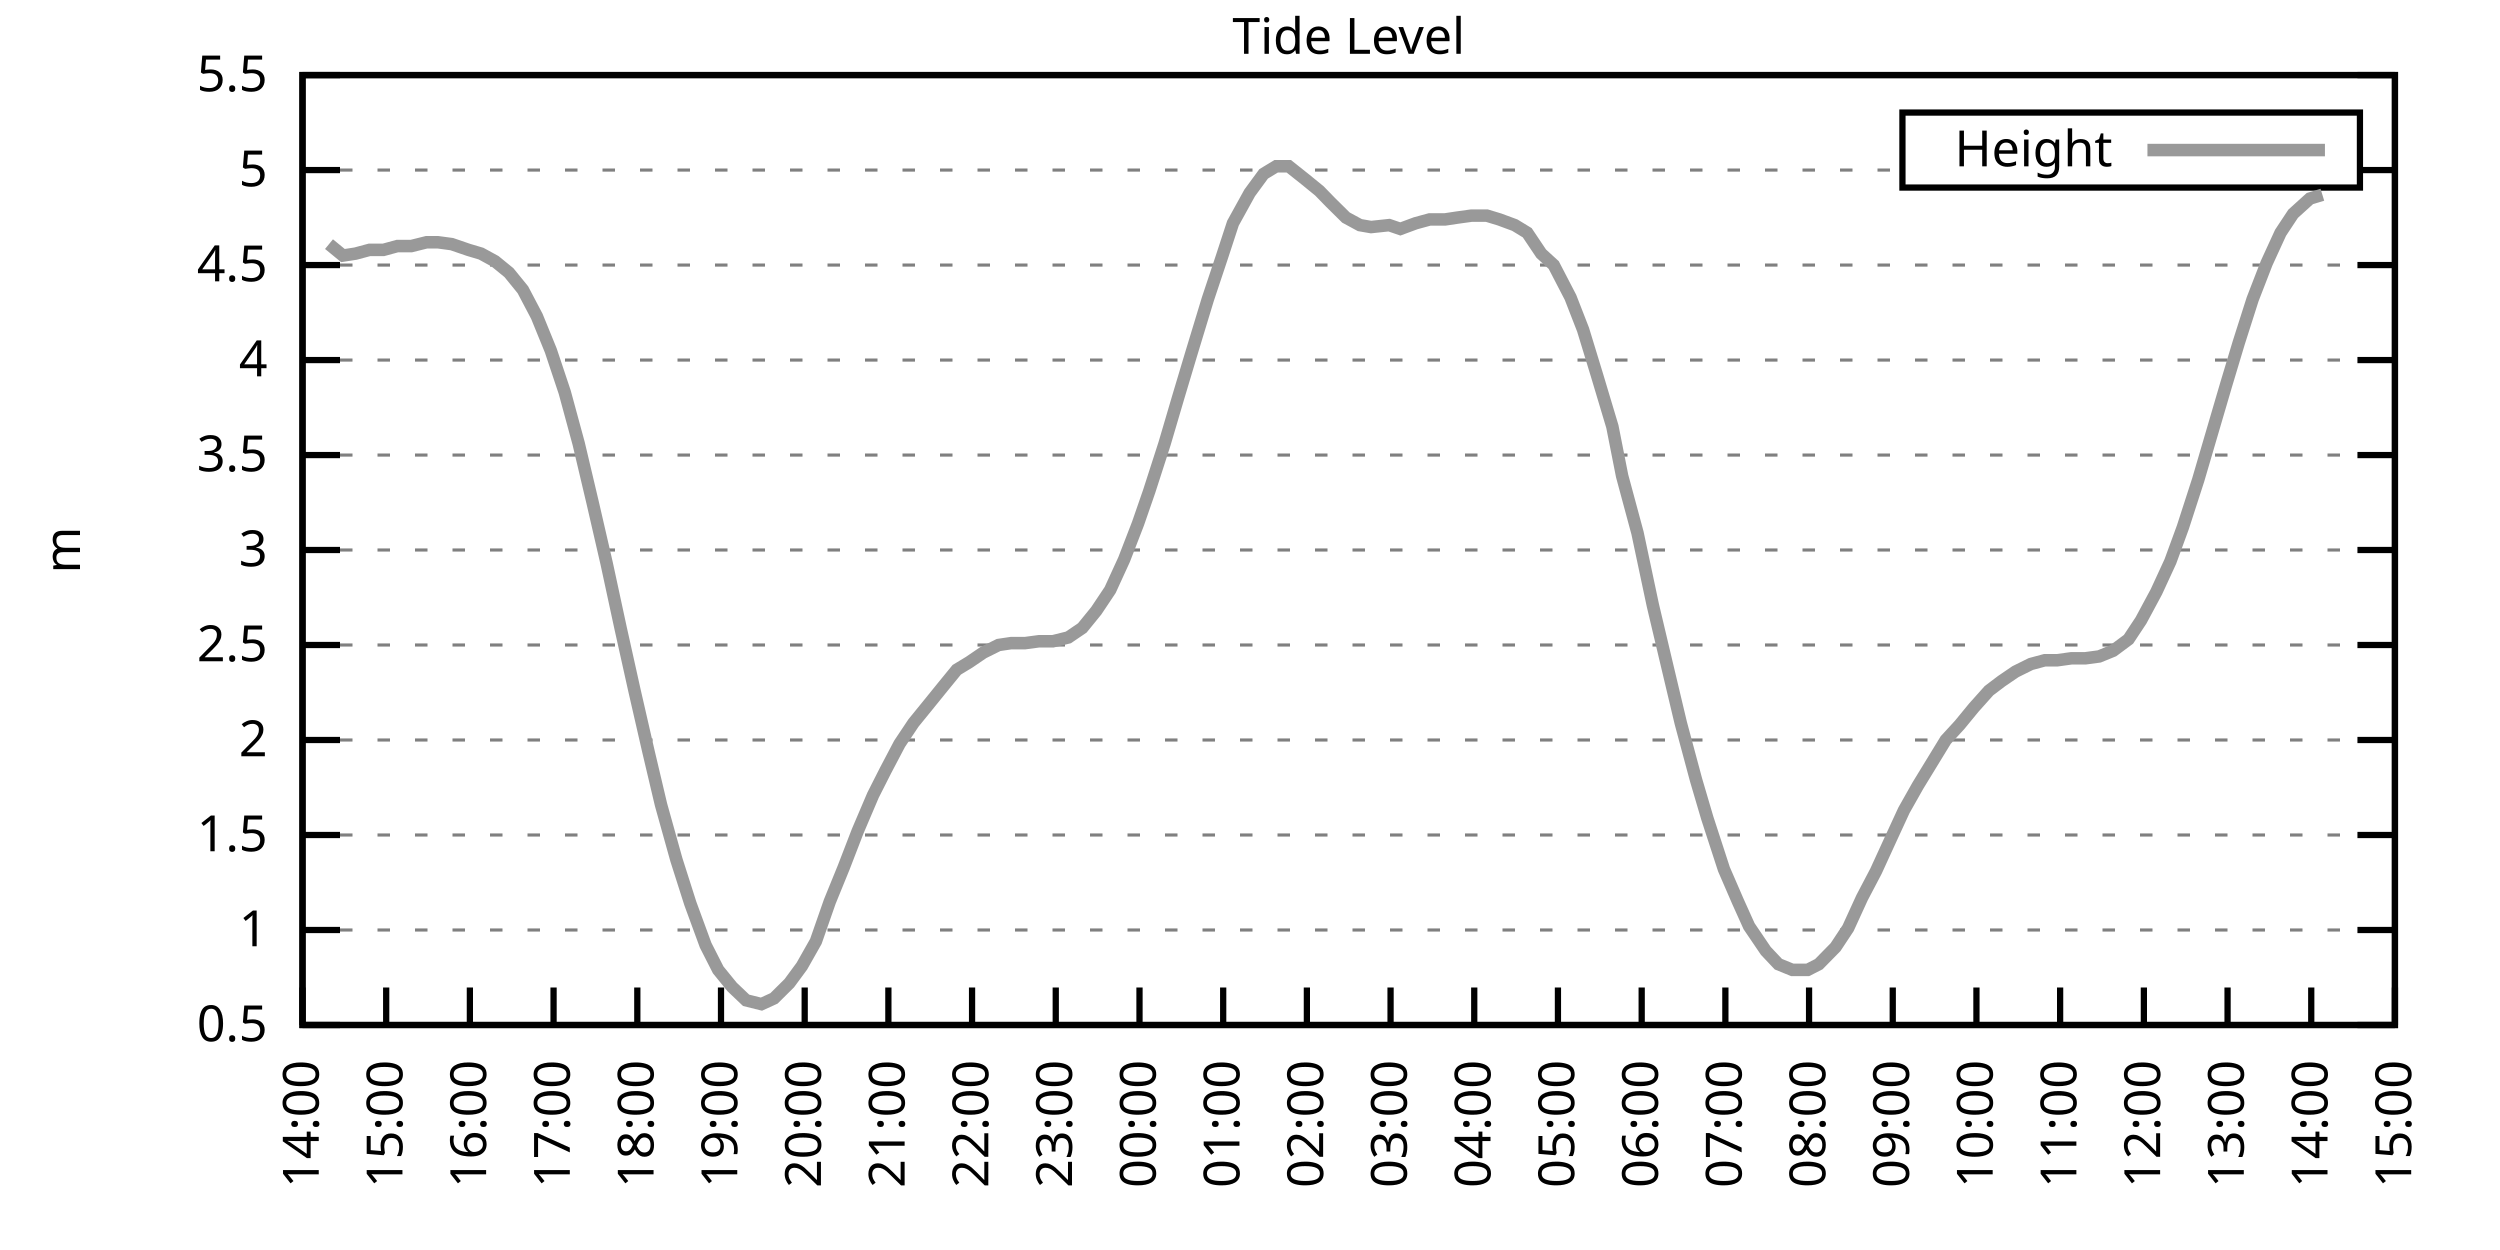
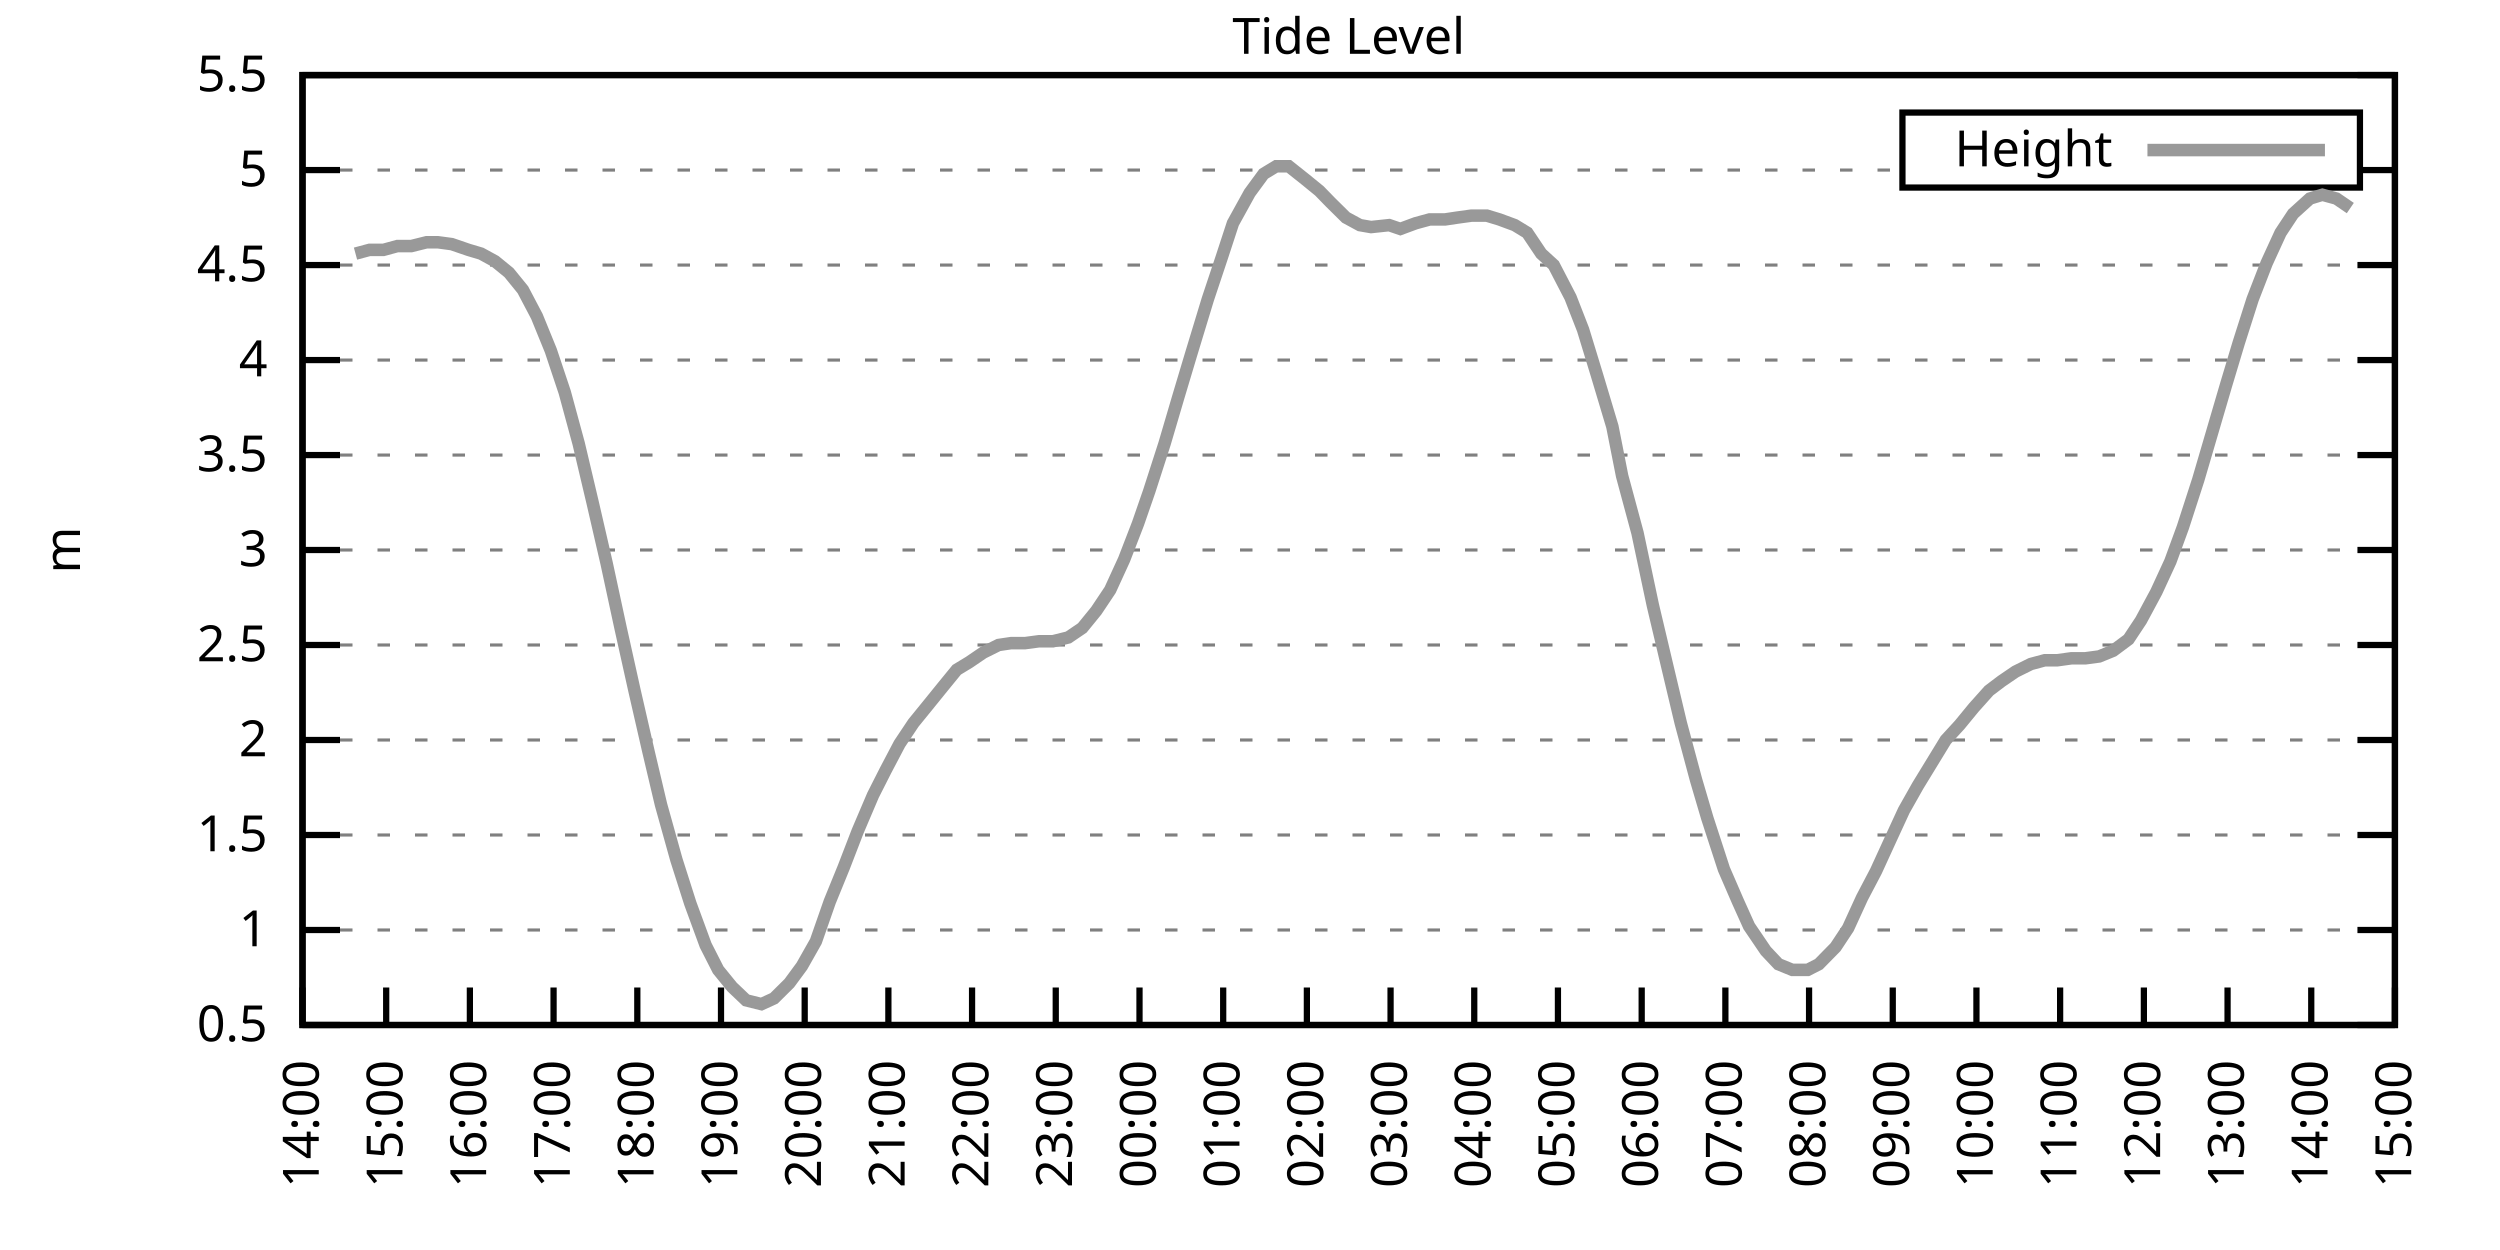
<svg xmlns="http://www.w3.org/2000/svg" xmlns:xlink="http://www.w3.org/1999/xlink" width="400" height="200" viewBox="0 0 400 200">
  <g id="gnuplot_canvas">
    <rect x="0" y="0" width="400" height="200" fill="none" />
    <defs>
      <circle id="gpDot" r="0.5" stroke-width="0.5" stroke="currentColor" />
      <path id="gpPt0" stroke-width="0.333" stroke="currentColor" d="M-1,0 h2 M0,-1 v2" />
      <path id="gpPt1" stroke-width="0.333" stroke="currentColor" d="M-1,-1 L1,1 M1,-1 L-1,1" />
      <path id="gpPt2" stroke-width="0.333" stroke="currentColor" d="M-1,0 L1,0 M0,-1 L0,1 M-1,-1 L1,1 M-1,1 L1,-1" />
      <rect id="gpPt3" stroke-width="0.333" stroke="currentColor" x="-1" y="-1" width="2" height="2" />
      <rect id="gpPt4" stroke-width="0.333" stroke="currentColor" fill="currentColor" x="-1" y="-1" width="2" height="2" />
      <circle id="gpPt5" stroke-width="0.333" stroke="currentColor" cx="0" cy="0" r="1" />
      <use xlink:href="#gpPt5" id="gpPt6" fill="currentColor" stroke="none" />
      <path id="gpPt7" stroke-width="0.333" stroke="currentColor" d="M0,-1.33 L-1.33,0.67 L1.33,0.67 z" />
      <use xlink:href="#gpPt7" id="gpPt8" fill="currentColor" stroke="none" />
      <use xlink:href="#gpPt7" id="gpPt9" stroke="currentColor" transform="rotate(180)" />
      <use xlink:href="#gpPt9" id="gpPt10" fill="currentColor" stroke="none" />
      <use xlink:href="#gpPt3" id="gpPt11" stroke="currentColor" transform="rotate(45)" />
      <use xlink:href="#gpPt11" id="gpPt12" fill="currentColor" stroke="none" />
      <path id="gpPt13" stroke-width="0.333" stroke="currentColor" d="M0,1.330 L1.265,0.411 L0.782,-1.067 L-0.782,-1.076 L-1.265,0.411 z" />
      <use xlink:href="#gpPt13" id="gpPt14" fill="currentColor" stroke="none" />
      <filter id="textbox" filterUnits="objectBoundingBox" x="0" y="0" height="1" width="1">
        <feFlood flood-color="white" flood-opacity="1" result="bgnd" />
        <feComposite in="SourceGraphic" in2="bgnd" operator="atop" />
      </filter>
      <filter id="greybox" filterUnits="objectBoundingBox" x="0" y="0" height="1" width="1">
        <feFlood flood-color="lightgrey" flood-opacity="1" result="grey" />
        <feComposite in="SourceGraphic" in2="grey" operator="atop" />
      </filter>
    </defs>
    <g fill="none" color="white" stroke="currentColor" stroke-width="1.00" stroke-linecap="butt" stroke-linejoin="miter">
</g>
    <g fill="none" color="black" stroke="currentColor" stroke-width="1.00" stroke-linecap="butt" stroke-linejoin="miter">
      <g stroke="none" shape-rendering="crispEdges">
        <polygon fill="rgb(255, 255, 255)" points="48.40,164.00 383.18,164.00 383.18,12.02 48.40,12.02 " />
      </g>
    </g>
    <g fill="none" color="black" stroke="currentColor" stroke-width="1.00" stroke-linecap="butt" stroke-linejoin="miter">
</g>
    <g fill="none" color="black" stroke="black" stroke-width="0.50" stroke-linecap="butt" stroke-linejoin="miter">
</g>
    <g fill="none" color="gray" stroke="currentColor" stroke-width="0.50" stroke-linecap="butt" stroke-linejoin="miter">
      <path stroke="gray" stroke-dasharray="2,4" class="gridline" d="M48.40,164.00 L383.19,164.00  " />
    </g>
    <g fill="none" color="gray" stroke="gray" stroke-width="1.00" stroke-linecap="butt" stroke-linejoin="miter">
</g>
    <g fill="none" color="black" stroke="currentColor" stroke-width="1.00" stroke-linecap="butt" stroke-linejoin="miter">
      <path stroke="black" d="M48.40,164.00 L54.40,164.00 M383.19,164.00 L377.19,164.00  " />
      <g transform="translate(42.80,166.60)" stroke="none" fill="black" font-family="Sans" font-size="8.00" text-anchor="end">
        <text>
          <tspan font-family="Sans"> 0.5</tspan>
        </text>
      </g>
    </g>
    <g fill="none" color="black" stroke="currentColor" stroke-width="1.00" stroke-linecap="butt" stroke-linejoin="miter">
</g>
    <g fill="none" color="black" stroke="black" stroke-width="0.50" stroke-linecap="butt" stroke-linejoin="miter">
</g>
    <g fill="none" color="gray" stroke="currentColor" stroke-width="0.50" stroke-linecap="butt" stroke-linejoin="miter">
      <path stroke="gray" stroke-dasharray="2,4" class="gridline" d="M48.40,148.80 L383.19,148.80  " />
    </g>
    <g fill="none" color="gray" stroke="gray" stroke-width="1.00" stroke-linecap="butt" stroke-linejoin="miter">
</g>
    <g fill="none" color="black" stroke="currentColor" stroke-width="1.00" stroke-linecap="butt" stroke-linejoin="miter">
      <path stroke="black" d="M48.40,148.80 L54.40,148.80 M383.19,148.80 L377.19,148.80  " />
      <g transform="translate(42.80,151.40)" stroke="none" fill="black" font-family="Sans" font-size="8.00" text-anchor="end">
        <text>
          <tspan font-family="Sans"> 1</tspan>
        </text>
      </g>
    </g>
    <g fill="none" color="black" stroke="currentColor" stroke-width="1.00" stroke-linecap="butt" stroke-linejoin="miter">
</g>
    <g fill="none" color="black" stroke="black" stroke-width="0.50" stroke-linecap="butt" stroke-linejoin="miter">
</g>
    <g fill="none" color="gray" stroke="currentColor" stroke-width="0.50" stroke-linecap="butt" stroke-linejoin="miter">
      <path stroke="gray" stroke-dasharray="2,4" class="gridline" d="M48.40,133.60 L383.19,133.60  " />
    </g>
    <g fill="none" color="gray" stroke="gray" stroke-width="1.00" stroke-linecap="butt" stroke-linejoin="miter">
</g>
    <g fill="none" color="black" stroke="currentColor" stroke-width="1.00" stroke-linecap="butt" stroke-linejoin="miter">
      <path stroke="black" d="M48.40,133.60 L54.40,133.60 M383.19,133.60 L377.19,133.60  " />
      <g transform="translate(42.80,136.20)" stroke="none" fill="black" font-family="Sans" font-size="8.00" text-anchor="end">
        <text>
          <tspan font-family="Sans"> 1.5</tspan>
        </text>
      </g>
    </g>
    <g fill="none" color="black" stroke="currentColor" stroke-width="1.00" stroke-linecap="butt" stroke-linejoin="miter">
</g>
    <g fill="none" color="black" stroke="black" stroke-width="0.50" stroke-linecap="butt" stroke-linejoin="miter">
</g>
    <g fill="none" color="gray" stroke="currentColor" stroke-width="0.50" stroke-linecap="butt" stroke-linejoin="miter">
      <path stroke="gray" stroke-dasharray="2,4" class="gridline" d="M48.40,118.40 L383.19,118.40  " />
    </g>
    <g fill="none" color="gray" stroke="gray" stroke-width="1.00" stroke-linecap="butt" stroke-linejoin="miter">
</g>
    <g fill="none" color="black" stroke="currentColor" stroke-width="1.00" stroke-linecap="butt" stroke-linejoin="miter">
      <path stroke="black" d="M48.40,118.40 L54.40,118.40 M383.19,118.40 L377.19,118.40  " />
      <g transform="translate(42.80,121.00)" stroke="none" fill="black" font-family="Sans" font-size="8.00" text-anchor="end">
        <text>
          <tspan font-family="Sans"> 2</tspan>
        </text>
      </g>
    </g>
    <g fill="none" color="black" stroke="currentColor" stroke-width="1.00" stroke-linecap="butt" stroke-linejoin="miter">
</g>
    <g fill="none" color="black" stroke="black" stroke-width="0.50" stroke-linecap="butt" stroke-linejoin="miter">
</g>
    <g fill="none" color="gray" stroke="currentColor" stroke-width="0.50" stroke-linecap="butt" stroke-linejoin="miter">
      <path stroke="gray" stroke-dasharray="2,4" class="gridline" d="M48.40,103.20 L383.19,103.20  " />
    </g>
    <g fill="none" color="gray" stroke="gray" stroke-width="1.00" stroke-linecap="butt" stroke-linejoin="miter">
</g>
    <g fill="none" color="black" stroke="currentColor" stroke-width="1.00" stroke-linecap="butt" stroke-linejoin="miter">
      <path stroke="black" d="M48.40,103.20 L54.40,103.20 M383.19,103.20 L377.19,103.20  " />
      <g transform="translate(42.80,105.80)" stroke="none" fill="black" font-family="Sans" font-size="8.00" text-anchor="end">
        <text>
          <tspan font-family="Sans"> 2.5</tspan>
        </text>
      </g>
    </g>
    <g fill="none" color="black" stroke="currentColor" stroke-width="1.00" stroke-linecap="butt" stroke-linejoin="miter">
</g>
    <g fill="none" color="black" stroke="black" stroke-width="0.50" stroke-linecap="butt" stroke-linejoin="miter">
</g>
    <g fill="none" color="gray" stroke="currentColor" stroke-width="0.50" stroke-linecap="butt" stroke-linejoin="miter">
      <path stroke="gray" stroke-dasharray="2,4" class="gridline" d="M48.40,88.00 L383.19,88.00  " />
    </g>
    <g fill="none" color="gray" stroke="gray" stroke-width="1.00" stroke-linecap="butt" stroke-linejoin="miter">
</g>
    <g fill="none" color="black" stroke="currentColor" stroke-width="1.00" stroke-linecap="butt" stroke-linejoin="miter">
      <path stroke="black" d="M48.40,88.00 L54.40,88.00 M383.19,88.00 L377.19,88.00  " />
      <g transform="translate(42.80,90.60)" stroke="none" fill="black" font-family="Sans" font-size="8.00" text-anchor="end">
        <text>
          <tspan font-family="Sans"> 3</tspan>
        </text>
      </g>
    </g>
    <g fill="none" color="black" stroke="currentColor" stroke-width="1.00" stroke-linecap="butt" stroke-linejoin="miter">
</g>
    <g fill="none" color="black" stroke="black" stroke-width="0.50" stroke-linecap="butt" stroke-linejoin="miter">
</g>
    <g fill="none" color="gray" stroke="currentColor" stroke-width="0.50" stroke-linecap="butt" stroke-linejoin="miter">
      <path stroke="gray" stroke-dasharray="2,4" class="gridline" d="M48.40,72.81 L383.19,72.81  " />
    </g>
    <g fill="none" color="gray" stroke="gray" stroke-width="1.00" stroke-linecap="butt" stroke-linejoin="miter">
</g>
    <g fill="none" color="black" stroke="currentColor" stroke-width="1.00" stroke-linecap="butt" stroke-linejoin="miter">
      <path stroke="black" d="M48.40,72.81 L54.40,72.81 M383.19,72.81 L377.19,72.81  " />
      <g transform="translate(42.80,75.41)" stroke="none" fill="black" font-family="Sans" font-size="8.00" text-anchor="end">
        <text>
          <tspan font-family="Sans"> 3.5</tspan>
        </text>
      </g>
    </g>
    <g fill="none" color="black" stroke="currentColor" stroke-width="1.00" stroke-linecap="butt" stroke-linejoin="miter">
</g>
    <g fill="none" color="black" stroke="black" stroke-width="0.50" stroke-linecap="butt" stroke-linejoin="miter">
</g>
    <g fill="none" color="gray" stroke="currentColor" stroke-width="0.50" stroke-linecap="butt" stroke-linejoin="miter">
      <path stroke="gray" stroke-dasharray="2,4" class="gridline" d="M48.40,57.61 L383.19,57.61  " />
    </g>
    <g fill="none" color="gray" stroke="gray" stroke-width="1.00" stroke-linecap="butt" stroke-linejoin="miter">
</g>
    <g fill="none" color="black" stroke="currentColor" stroke-width="1.00" stroke-linecap="butt" stroke-linejoin="miter">
      <path stroke="black" d="M48.40,57.61 L54.40,57.61 M383.19,57.61 L377.19,57.61  " />
      <g transform="translate(42.80,60.21)" stroke="none" fill="black" font-family="Sans" font-size="8.00" text-anchor="end">
        <text>
          <tspan font-family="Sans"> 4</tspan>
        </text>
      </g>
    </g>
    <g fill="none" color="black" stroke="currentColor" stroke-width="1.00" stroke-linecap="butt" stroke-linejoin="miter">
</g>
    <g fill="none" color="black" stroke="black" stroke-width="0.50" stroke-linecap="butt" stroke-linejoin="miter">
</g>
    <g fill="none" color="gray" stroke="currentColor" stroke-width="0.50" stroke-linecap="butt" stroke-linejoin="miter">
      <path stroke="gray" stroke-dasharray="2,4" class="gridline" d="M48.40,42.41 L383.19,42.41  " />
    </g>
    <g fill="none" color="gray" stroke="gray" stroke-width="1.00" stroke-linecap="butt" stroke-linejoin="miter">
</g>
    <g fill="none" color="black" stroke="currentColor" stroke-width="1.00" stroke-linecap="butt" stroke-linejoin="miter">
      <path stroke="black" d="M48.40,42.41 L54.40,42.41 M383.19,42.41 L377.19,42.41  " />
      <g transform="translate(42.80,45.01)" stroke="none" fill="black" font-family="Sans" font-size="8.00" text-anchor="end">
        <text>
          <tspan font-family="Sans"> 4.5</tspan>
        </text>
      </g>
    </g>
    <g fill="none" color="black" stroke="currentColor" stroke-width="1.00" stroke-linecap="butt" stroke-linejoin="miter">
</g>
    <g fill="none" color="black" stroke="black" stroke-width="0.50" stroke-linecap="butt" stroke-linejoin="miter">
</g>
    <g fill="none" color="gray" stroke="currentColor" stroke-width="0.50" stroke-linecap="butt" stroke-linejoin="miter">
      <path stroke="gray" stroke-dasharray="2,4" class="gridline" d="M48.40,27.21 L304.39,27.21 M377.59,27.21 L383.19,27.21  " />
    </g>
    <g fill="none" color="gray" stroke="gray" stroke-width="1.00" stroke-linecap="butt" stroke-linejoin="miter">
</g>
    <g fill="none" color="black" stroke="currentColor" stroke-width="1.00" stroke-linecap="butt" stroke-linejoin="miter">
      <path stroke="black" d="M48.40,27.21 L54.40,27.21 M383.19,27.21 L377.19,27.21  " />
      <g transform="translate(42.80,29.81)" stroke="none" fill="black" font-family="Sans" font-size="8.00" text-anchor="end">
        <text>
          <tspan font-family="Sans"> 5</tspan>
        </text>
      </g>
    </g>
    <g fill="none" color="black" stroke="currentColor" stroke-width="1.00" stroke-linecap="butt" stroke-linejoin="miter">
</g>
    <g fill="none" color="black" stroke="black" stroke-width="0.50" stroke-linecap="butt" stroke-linejoin="miter">
</g>
    <g fill="none" color="gray" stroke="currentColor" stroke-width="0.50" stroke-linecap="butt" stroke-linejoin="miter">
      <path stroke="gray" stroke-dasharray="2,4" class="gridline" d="M48.40,12.01 L383.19,12.01  " />
    </g>
    <g fill="none" color="gray" stroke="gray" stroke-width="1.00" stroke-linecap="butt" stroke-linejoin="miter">
</g>
    <g fill="none" color="black" stroke="currentColor" stroke-width="1.00" stroke-linecap="butt" stroke-linejoin="miter">
      <path stroke="black" d="M48.40,12.01 L54.40,12.01 M383.19,12.01 L377.19,12.01  " />
      <g transform="translate(42.80,14.61)" stroke="none" fill="black" font-family="Sans" font-size="8.00" text-anchor="end">
        <text>
          <tspan font-family="Sans"> 5.5</tspan>
        </text>
      </g>
    </g>
    <g fill="none" color="black" stroke="currentColor" stroke-width="1.00" stroke-linecap="butt" stroke-linejoin="miter">
      <path stroke="black" d="M48.40,164.00 L48.40,158.00  " />
      <g transform="translate(51.00,169.60) rotate(270.00)" stroke="none" fill="black" font-family="Sans" font-size="8.00" text-anchor="end">
        <text>
          <tspan font-family="Sans">14:00</tspan>
        </text>
      </g>
    </g>
    <g fill="none" color="black" stroke="currentColor" stroke-width="1.00" stroke-linecap="butt" stroke-linejoin="miter">
      <path stroke="black" d="M61.79,164.00 L61.79,158.00  " />
      <g transform="translate(64.39,169.60) rotate(270.00)" stroke="none" fill="black" font-family="Sans" font-size="8.00" text-anchor="end">
        <text>
          <tspan font-family="Sans">15:00</tspan>
        </text>
      </g>
    </g>
    <g fill="none" color="black" stroke="currentColor" stroke-width="1.00" stroke-linecap="butt" stroke-linejoin="miter">
      <path stroke="black" d="M75.18,164.00 L75.18,158.00  " />
      <g transform="translate(77.78,169.60) rotate(270.00)" stroke="none" fill="black" font-family="Sans" font-size="8.00" text-anchor="end">
        <text>
          <tspan font-family="Sans">16:00</tspan>
        </text>
      </g>
    </g>
    <g fill="none" color="black" stroke="currentColor" stroke-width="1.00" stroke-linecap="butt" stroke-linejoin="miter">
      <path stroke="black" d="M88.57,164.00 L88.57,158.00  " />
      <g transform="translate(91.17,169.60) rotate(270.00)" stroke="none" fill="black" font-family="Sans" font-size="8.00" text-anchor="end">
        <text>
          <tspan font-family="Sans">17:00</tspan>
        </text>
      </g>
    </g>
    <g fill="none" color="black" stroke="currentColor" stroke-width="1.00" stroke-linecap="butt" stroke-linejoin="miter">
      <path stroke="black" d="M101.97,164.00 L101.97,158.00  " />
      <g transform="translate(104.57,169.60) rotate(270.00)" stroke="none" fill="black" font-family="Sans" font-size="8.00" text-anchor="end">
        <text>
          <tspan font-family="Sans">18:00</tspan>
        </text>
      </g>
    </g>
    <g fill="none" color="black" stroke="currentColor" stroke-width="1.00" stroke-linecap="butt" stroke-linejoin="miter">
      <path stroke="black" d="M115.36,164.00 L115.36,158.00  " />
      <g transform="translate(117.96,169.60) rotate(270.00)" stroke="none" fill="black" font-family="Sans" font-size="8.00" text-anchor="end">
        <text>
          <tspan font-family="Sans">19:00</tspan>
        </text>
      </g>
    </g>
    <g fill="none" color="black" stroke="currentColor" stroke-width="1.00" stroke-linecap="butt" stroke-linejoin="miter">
      <path stroke="black" d="M128.75,164.00 L128.75,158.00  " />
      <g transform="translate(131.35,169.60) rotate(270.00)" stroke="none" fill="black" font-family="Sans" font-size="8.00" text-anchor="end">
        <text>
          <tspan font-family="Sans">20:00</tspan>
        </text>
      </g>
    </g>
    <g fill="none" color="black" stroke="currentColor" stroke-width="1.00" stroke-linecap="butt" stroke-linejoin="miter">
      <path stroke="black" d="M142.14,164.00 L142.14,158.00  " />
      <g transform="translate(144.74,169.60) rotate(270.00)" stroke="none" fill="black" font-family="Sans" font-size="8.00" text-anchor="end">
        <text>
          <tspan font-family="Sans">21:00</tspan>
        </text>
      </g>
    </g>
    <g fill="none" color="black" stroke="currentColor" stroke-width="1.00" stroke-linecap="butt" stroke-linejoin="miter">
      <path stroke="black" d="M155.53,164.00 L155.53,158.00  " />
      <g transform="translate(158.13,169.60) rotate(270.00)" stroke="none" fill="black" font-family="Sans" font-size="8.00" text-anchor="end">
        <text>
          <tspan font-family="Sans">22:00</tspan>
        </text>
      </g>
    </g>
    <g fill="none" color="black" stroke="currentColor" stroke-width="1.00" stroke-linecap="butt" stroke-linejoin="miter">
      <path stroke="black" d="M168.92,164.00 L168.92,158.00  " />
      <g transform="translate(171.52,169.60) rotate(270.00)" stroke="none" fill="black" font-family="Sans" font-size="8.00" text-anchor="end">
        <text>
          <tspan font-family="Sans">23:00</tspan>
        </text>
      </g>
    </g>
    <g fill="none" color="black" stroke="currentColor" stroke-width="1.00" stroke-linecap="butt" stroke-linejoin="miter">
      <path stroke="black" d="M182.32,164.00 L182.32,158.00  " />
      <g transform="translate(184.92,169.60) rotate(270.00)" stroke="none" fill="black" font-family="Sans" font-size="8.00" text-anchor="end">
        <text>
          <tspan font-family="Sans">00:00</tspan>
        </text>
      </g>
    </g>
    <g fill="none" color="black" stroke="currentColor" stroke-width="1.00" stroke-linecap="butt" stroke-linejoin="miter">
      <path stroke="black" d="M195.71,164.00 L195.71,158.00  " />
      <g transform="translate(198.31,169.60) rotate(270.00)" stroke="none" fill="black" font-family="Sans" font-size="8.00" text-anchor="end">
        <text>
          <tspan font-family="Sans">01:00</tspan>
        </text>
      </g>
    </g>
    <g fill="none" color="black" stroke="currentColor" stroke-width="1.00" stroke-linecap="butt" stroke-linejoin="miter">
      <path stroke="black" d="M209.10,164.00 L209.10,158.00  " />
      <g transform="translate(211.70,169.60) rotate(270.00)" stroke="none" fill="black" font-family="Sans" font-size="8.00" text-anchor="end">
        <text>
          <tspan font-family="Sans">02:00</tspan>
        </text>
      </g>
    </g>
    <g fill="none" color="black" stroke="currentColor" stroke-width="1.00" stroke-linecap="butt" stroke-linejoin="miter">
      <path stroke="black" d="M222.49,164.00 L222.49,158.00  " />
      <g transform="translate(225.09,169.60) rotate(270.00)" stroke="none" fill="black" font-family="Sans" font-size="8.00" text-anchor="end">
        <text>
          <tspan font-family="Sans">03:00</tspan>
        </text>
      </g>
    </g>
    <g fill="none" color="black" stroke="currentColor" stroke-width="1.00" stroke-linecap="butt" stroke-linejoin="miter">
      <path stroke="black" d="M235.88,164.00 L235.88,158.00  " />
      <g transform="translate(238.48,169.60) rotate(270.00)" stroke="none" fill="black" font-family="Sans" font-size="8.00" text-anchor="end">
        <text>
          <tspan font-family="Sans">04:00</tspan>
        </text>
      </g>
    </g>
    <g fill="none" color="black" stroke="currentColor" stroke-width="1.00" stroke-linecap="butt" stroke-linejoin="miter">
      <path stroke="black" d="M249.27,164.00 L249.27,158.00  " />
      <g transform="translate(251.87,169.60) rotate(270.00)" stroke="none" fill="black" font-family="Sans" font-size="8.00" text-anchor="end">
        <text>
          <tspan font-family="Sans">05:00</tspan>
        </text>
      </g>
    </g>
    <g fill="none" color="black" stroke="currentColor" stroke-width="1.00" stroke-linecap="butt" stroke-linejoin="miter">
      <path stroke="black" d="M262.67,164.00 L262.67,158.00  " />
      <g transform="translate(265.27,169.60) rotate(270.00)" stroke="none" fill="black" font-family="Sans" font-size="8.00" text-anchor="end">
        <text>
          <tspan font-family="Sans">06:00</tspan>
        </text>
      </g>
    </g>
    <g fill="none" color="black" stroke="currentColor" stroke-width="1.00" stroke-linecap="butt" stroke-linejoin="miter">
      <path stroke="black" d="M276.06,164.00 L276.06,158.00  " />
      <g transform="translate(278.66,169.60) rotate(270.00)" stroke="none" fill="black" font-family="Sans" font-size="8.00" text-anchor="end">
        <text>
          <tspan font-family="Sans">07:00</tspan>
        </text>
      </g>
    </g>
    <g fill="none" color="black" stroke="currentColor" stroke-width="1.00" stroke-linecap="butt" stroke-linejoin="miter">
      <path stroke="black" d="M289.45,164.00 L289.45,158.00  " />
      <g transform="translate(292.05,169.60) rotate(270.00)" stroke="none" fill="black" font-family="Sans" font-size="8.00" text-anchor="end">
        <text>
          <tspan font-family="Sans">08:00</tspan>
        </text>
      </g>
    </g>
    <g fill="none" color="black" stroke="currentColor" stroke-width="1.00" stroke-linecap="butt" stroke-linejoin="miter">
      <path stroke="black" d="M302.84,164.00 L302.84,158.00  " />
      <g transform="translate(305.44,169.60) rotate(270.00)" stroke="none" fill="black" font-family="Sans" font-size="8.00" text-anchor="end">
        <text>
          <tspan font-family="Sans">09:00</tspan>
        </text>
      </g>
    </g>
    <g fill="none" color="black" stroke="currentColor" stroke-width="1.00" stroke-linecap="butt" stroke-linejoin="miter">
      <path stroke="black" d="M316.23,164.00 L316.23,158.00  " />
      <g transform="translate(318.83,169.60) rotate(270.00)" stroke="none" fill="black" font-family="Sans" font-size="8.00" text-anchor="end">
        <text>
          <tspan font-family="Sans">10:00</tspan>
        </text>
      </g>
    </g>
    <g fill="none" color="black" stroke="currentColor" stroke-width="1.00" stroke-linecap="butt" stroke-linejoin="miter">
      <path stroke="black" d="M329.62,164.00 L329.62,158.00  " />
      <g transform="translate(332.22,169.60) rotate(270.00)" stroke="none" fill="black" font-family="Sans" font-size="8.00" text-anchor="end">
        <text>
          <tspan font-family="Sans">11:00</tspan>
        </text>
      </g>
    </g>
    <g fill="none" color="black" stroke="currentColor" stroke-width="1.00" stroke-linecap="butt" stroke-linejoin="miter">
      <path stroke="black" d="M343.02,164.00 L343.02,158.00  " />
      <g transform="translate(345.62,169.60) rotate(270.00)" stroke="none" fill="black" font-family="Sans" font-size="8.00" text-anchor="end">
        <text>
          <tspan font-family="Sans">12:00</tspan>
        </text>
      </g>
    </g>
    <g fill="none" color="black" stroke="currentColor" stroke-width="1.00" stroke-linecap="butt" stroke-linejoin="miter">
      <path stroke="black" d="M356.41,164.00 L356.41,158.00  " />
      <g transform="translate(359.01,169.60) rotate(270.00)" stroke="none" fill="black" font-family="Sans" font-size="8.00" text-anchor="end">
        <text>
          <tspan font-family="Sans">13:00</tspan>
        </text>
      </g>
    </g>
    <g fill="none" color="black" stroke="currentColor" stroke-width="1.00" stroke-linecap="butt" stroke-linejoin="miter">
      <path stroke="black" d="M369.80,164.00 L369.80,158.00  " />
      <g transform="translate(372.40,169.60) rotate(270.00)" stroke="none" fill="black" font-family="Sans" font-size="8.00" text-anchor="end">
        <text>
          <tspan font-family="Sans">14:00</tspan>
        </text>
      </g>
    </g>
    <g fill="none" color="black" stroke="currentColor" stroke-width="1.00" stroke-linecap="butt" stroke-linejoin="miter">
      <path stroke="black" d="M383.19,164.00 L383.19,158.00  " />
      <g transform="translate(385.79,169.60) rotate(270.00)" stroke="none" fill="black" font-family="Sans" font-size="8.00" text-anchor="end">
        <text>
          <tspan font-family="Sans">15:00</tspan>
        </text>
      </g>
    </g>
    <g fill="none" color="black" stroke="currentColor" stroke-width="1.00" stroke-linecap="butt" stroke-linejoin="miter">
</g>
    <g fill="none" color="black" stroke="currentColor" stroke-width="1.00" stroke-linecap="butt" stroke-linejoin="miter">
      <path stroke="black" d="M48.40,12.01 L48.40,164.00 L383.19,164.00 L383.19,12.01 L48.40,12.01 Z  " />
    </g>
    <g fill="none" color="black" stroke="currentColor" stroke-width="1.00" stroke-linecap="butt" stroke-linejoin="miter">
</g>
    <g fill="none" color="black" stroke="currentColor" stroke-width="1.00" stroke-linecap="butt" stroke-linejoin="miter">
      <path stroke="black" d="M304.39,30.01 L304.39,18.01 L377.59,18.01 L377.59,30.01 L304.39,30.01 Z  " />
    </g>
    <g id="Tide_level_plot_1">
      <g fill="none" color="white" stroke="black" stroke-width="2.00" stroke-linecap="butt" stroke-linejoin="miter">
</g>
      <g fill="none" color="black" stroke="currentColor" stroke-width="2.00" stroke-linecap="butt" stroke-linejoin="miter">
        <g transform="translate(337.99,26.61)" stroke="none" fill="black" font-family="Sans" font-size="8.00" text-anchor="end">
          <text>
            <tspan font-family="Sans">Height</tspan>
          </text>
        </g>
      </g>
      <g fill="none" color="black" stroke="currentColor" stroke-width="2.00" stroke-linecap="butt" stroke-linejoin="miter">
-         <path stroke="rgb(153, 153, 153)" d="M343.59,24.01 L371.99,24.01 M52.64,39.06 L54.87,40.89 L56.88,40.58 L59.11,39.98 L61.35,39.98 L63.58,39.37   L65.81,39.37 L68.26,38.76 L70.05,38.76 L72.28,39.06 L74.96,39.98 L76.97,40.58 L79.20,41.80 L81.43,43.62   L83.66,46.36 L85.90,50.62 L88.13,56.09 L90.36,62.77 L92.59,70.98 L94.82,80.41 L97.06,90.13 L99.29,100.47   L101.52,110.50 L103.75,120.23 L105.76,128.74 L108.22,137.55 L110.45,144.55 L112.90,151.23 L114.91,155.18 L117.14,157.92   L119.38,160.05 L121.83,160.66 L123.84,159.74 L126.29,157.31 L128.30,154.58 L130.54,150.62 L132.77,144.24 L135.00,138.77   L137.23,132.99 L139.69,127.22 L141.69,123.27 L143.93,119.01 L146.16,115.67 L148.39,112.93 L150.85,109.89 L153.08,107.16   L155.09,105.94 L157.32,104.42 L159.77,103.20 L161.78,102.90 L164.01,102.90 L166.25,102.60 L168.48,102.60 L170.93,101.99   L173.17,100.47 L175.40,97.73 L177.63,94.39 L179.86,89.52 L182.09,83.75 L183.88,78.58 L186.33,70.98 L188.57,63.38   L190.57,56.70 L193.25,47.88 L195.48,41.19 L197.27,35.72 L199.95,30.86 L202.18,27.82 L204.19,26.60 L206.20,26.60   L208.88,28.73 L211.11,30.55 L212.89,32.38 L215.35,34.81 L217.58,36.02 L219.37,36.33 L222.27,36.02 L224.05,36.63   L226.51,35.72 L228.74,35.11 L231.20,35.11 L233.20,34.81 L235.44,34.50 L237.89,34.50 L239.90,35.11 L242.36,36.02   L244.36,37.24 L246.60,40.58 L248.60,42.41 L251.28,47.58 L253.29,52.74 L255.52,60.04 L257.98,68.25 L259.54,76.15   L262.00,85.27 L264.45,96.82 L266.68,106.24 L268.92,115.67 L271.37,124.79 L273.16,130.87 L275.83,139.07 L278.07,144.24   L279.85,148.19 L282.53,152.14 L284.54,154.27 L286.77,155.18 L289.23,155.18 L291.01,154.27 L293.69,151.54 L295.70,148.50   L297.93,143.63 L300.16,139.38 L302.39,134.51 L304.63,129.65 L306.86,125.70 L309.09,122.05 L311.32,118.40 L313.55,115.97   L315.79,113.24 L318.24,110.50 L320.25,108.98 L322.48,107.46 L324.94,106.24 L327.17,105.64 L329.18,105.64 L331.41,105.33   L333.64,105.33 L335.87,105.03 L338.10,104.12 L340.56,102.29 L342.57,99.25 L345.02,94.69 L347.26,89.83 L349.26,84.36   L351.72,76.76 L353.95,69.16 L356.18,61.56 L358.19,54.87 L360.42,47.88 L362.66,42.10 L364.89,37.24 L366.90,34.20   L369.58,31.77 L371.58,31.16  " />
+         <path stroke="rgb(153, 153, 153)" d="M343.59,24.01 L371.99,24.01 M56.88,40.58 L59.11,39.98 L61.35,39.98 L63.58,39.37 L65.81,39.37 L68.26,38.76   L70.05,38.76 L72.28,39.06 L74.96,39.98 L76.97,40.58 L79.20,41.80 L81.43,43.62 L83.66,46.36 L85.90,50.62   L88.13,56.09 L90.36,62.77 L92.59,70.98 L94.82,80.41 L97.06,90.13 L99.29,100.47 L101.52,110.50 L103.75,120.23   L105.76,128.74 L108.22,137.55 L110.45,144.55 L112.90,151.23 L114.91,155.18 L117.14,157.92 L119.38,160.05 L121.83,160.66   L123.84,159.74 L126.29,157.31 L128.30,154.58 L130.54,150.62 L132.77,144.24 L135.00,138.77 L137.23,132.99 L139.69,127.22   L141.69,123.27 L143.93,119.01 L146.16,115.67 L148.39,112.93 L150.85,109.89 L153.08,107.16 L155.09,105.94 L157.32,104.42   L159.77,103.20 L161.78,102.90 L164.01,102.90 L166.25,102.60 L168.48,102.60 L170.93,101.99 L173.17,100.47 L175.40,97.73   L177.63,94.39 L179.86,89.52 L182.09,83.75 L183.88,78.58 L186.33,70.98 L188.57,63.38 L190.57,56.70 L193.25,47.88   L195.48,41.19 L197.27,35.72 L199.95,30.86 L202.18,27.82 L204.19,26.60 L206.20,26.60 L208.88,28.73 L211.11,30.55   L212.89,32.38 L215.35,34.81 L217.58,36.02 L219.37,36.33 L222.27,36.02 L224.05,36.63 L226.51,35.72 L228.74,35.11   L231.20,35.11 L233.20,34.81 L235.44,34.50 L237.89,34.50 L239.90,35.11 L242.36,36.02 L244.36,37.24 L246.60,40.58   L248.60,42.41 L251.28,47.58 L253.29,52.74 L255.52,60.04 L257.98,68.25 L259.54,76.15 L262.00,85.27 L264.45,96.82   L266.68,106.24 L268.92,115.67 L271.37,124.79 L273.16,130.87 L275.83,139.07 L278.07,144.24 L279.85,148.19 L282.53,152.14   L284.54,154.27 L286.77,155.18 L289.23,155.18 L291.01,154.27 L293.69,151.54 L295.70,148.50 L297.93,143.63 L300.16,139.38   L302.39,134.51 L304.63,129.65 L306.86,125.70 L309.09,122.05 L311.32,118.40 L313.55,115.97 L315.79,113.24 L318.24,110.50   L320.25,108.98 L322.48,107.46 L324.94,106.24 L327.17,105.64 L329.18,105.64 L331.41,105.33 L333.64,105.33 L335.87,105.03   L338.10,104.12 L340.56,102.29 L342.57,99.25 L345.02,94.69 L347.26,89.83 L349.26,84.36 L351.72,76.76 L353.95,69.16   L356.18,61.56 L358.19,54.87 L360.42,47.88 L362.66,42.10 L364.89,37.24 L366.90,34.20 L369.58,31.77 L371.58,31.16   L373.82,31.77 L376.05,33.29  " />
      </g>
    </g>
    <g fill="none" color="black" stroke="currentColor" stroke-width="2.00" stroke-linecap="butt" stroke-linejoin="miter">
</g>
    <g fill="none" color="black" stroke="black" stroke-width="1.00" stroke-linecap="butt" stroke-linejoin="miter">
</g>
    <g fill="none" color="black" stroke="currentColor" stroke-width="1.00" stroke-linecap="butt" stroke-linejoin="miter">
      <path stroke="black" d="M48.40,12.01 L48.40,164.00 L383.19,164.00 L383.19,12.01 L48.40,12.01 Z  " />
      <g transform="translate(12.80,88.01) rotate(270.00)" stroke="none" fill="black" font-family="Sans" font-size="8.00" text-anchor="middle">
        <text>
          <tspan font-family="Sans">m</tspan>
        </text>
      </g>
    </g>
    <g fill="none" color="black" stroke="currentColor" stroke-width="1.00" stroke-linecap="butt" stroke-linejoin="miter">
</g>
    <g fill="none" color="black" stroke="currentColor" stroke-width="1.00" stroke-linecap="butt" stroke-linejoin="miter">
      <g transform="translate(215.79,8.61)" stroke="none" fill="black" font-family="Sans" font-size="8.00" text-anchor="middle">
        <text>
          <tspan font-family="Sans">Tide Level</tspan>
        </text>
      </g>
    </g>
    <g fill="none" color="black" stroke="currentColor" stroke-width="1.00" stroke-linecap="butt" stroke-linejoin="miter">
</g>
  </g>
</svg>
